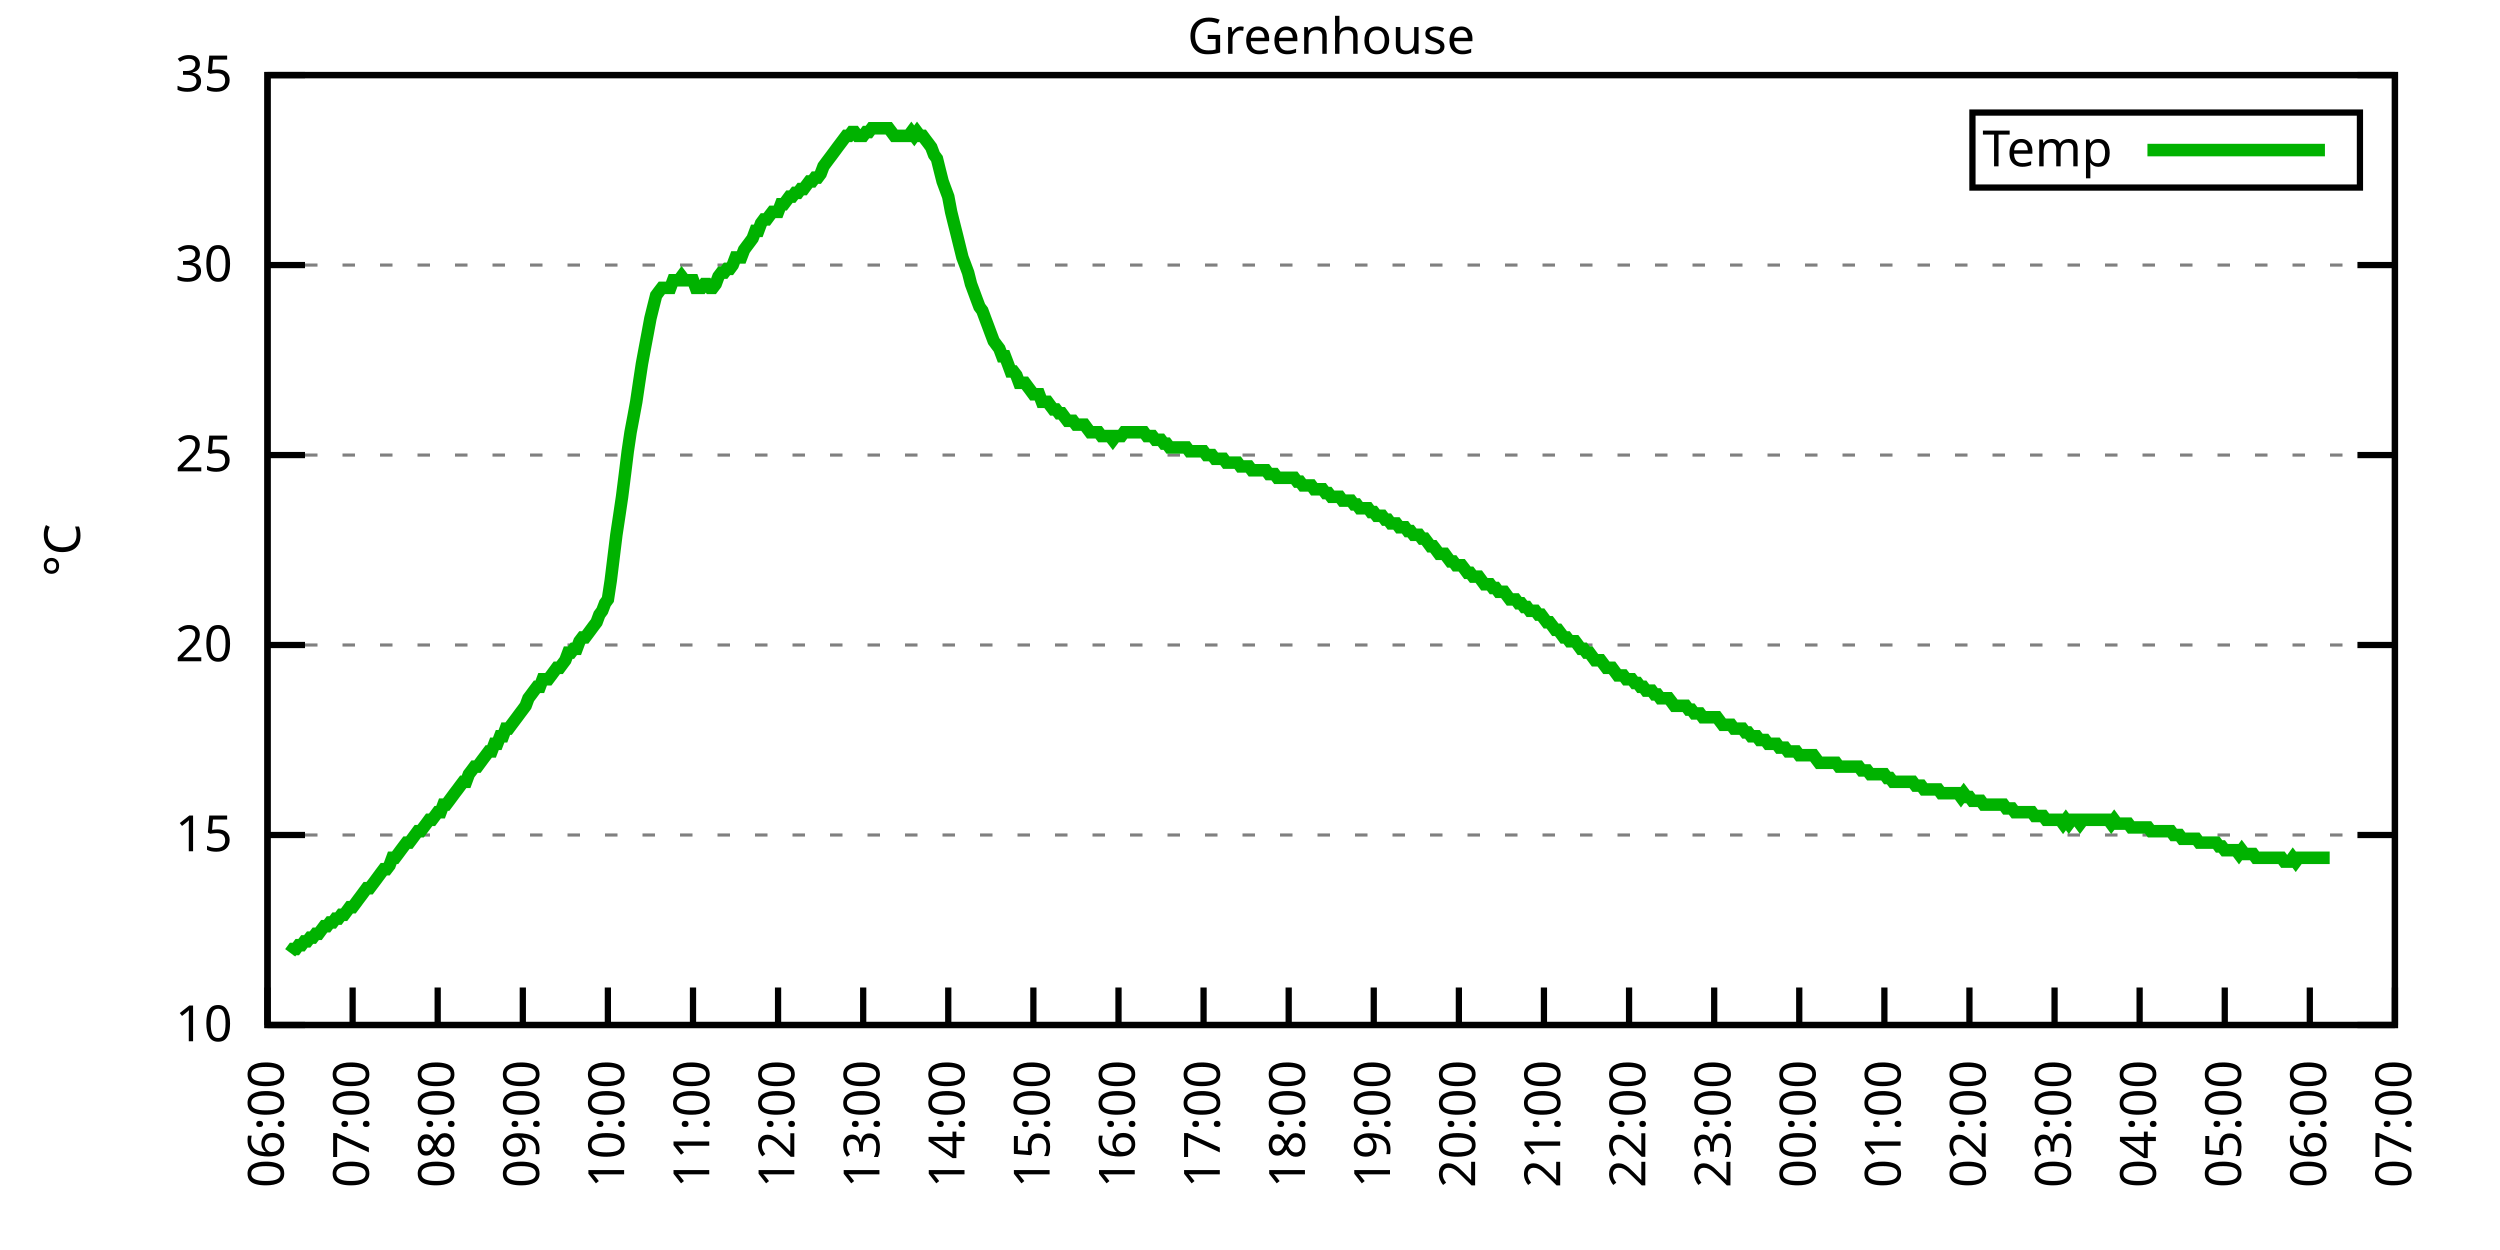
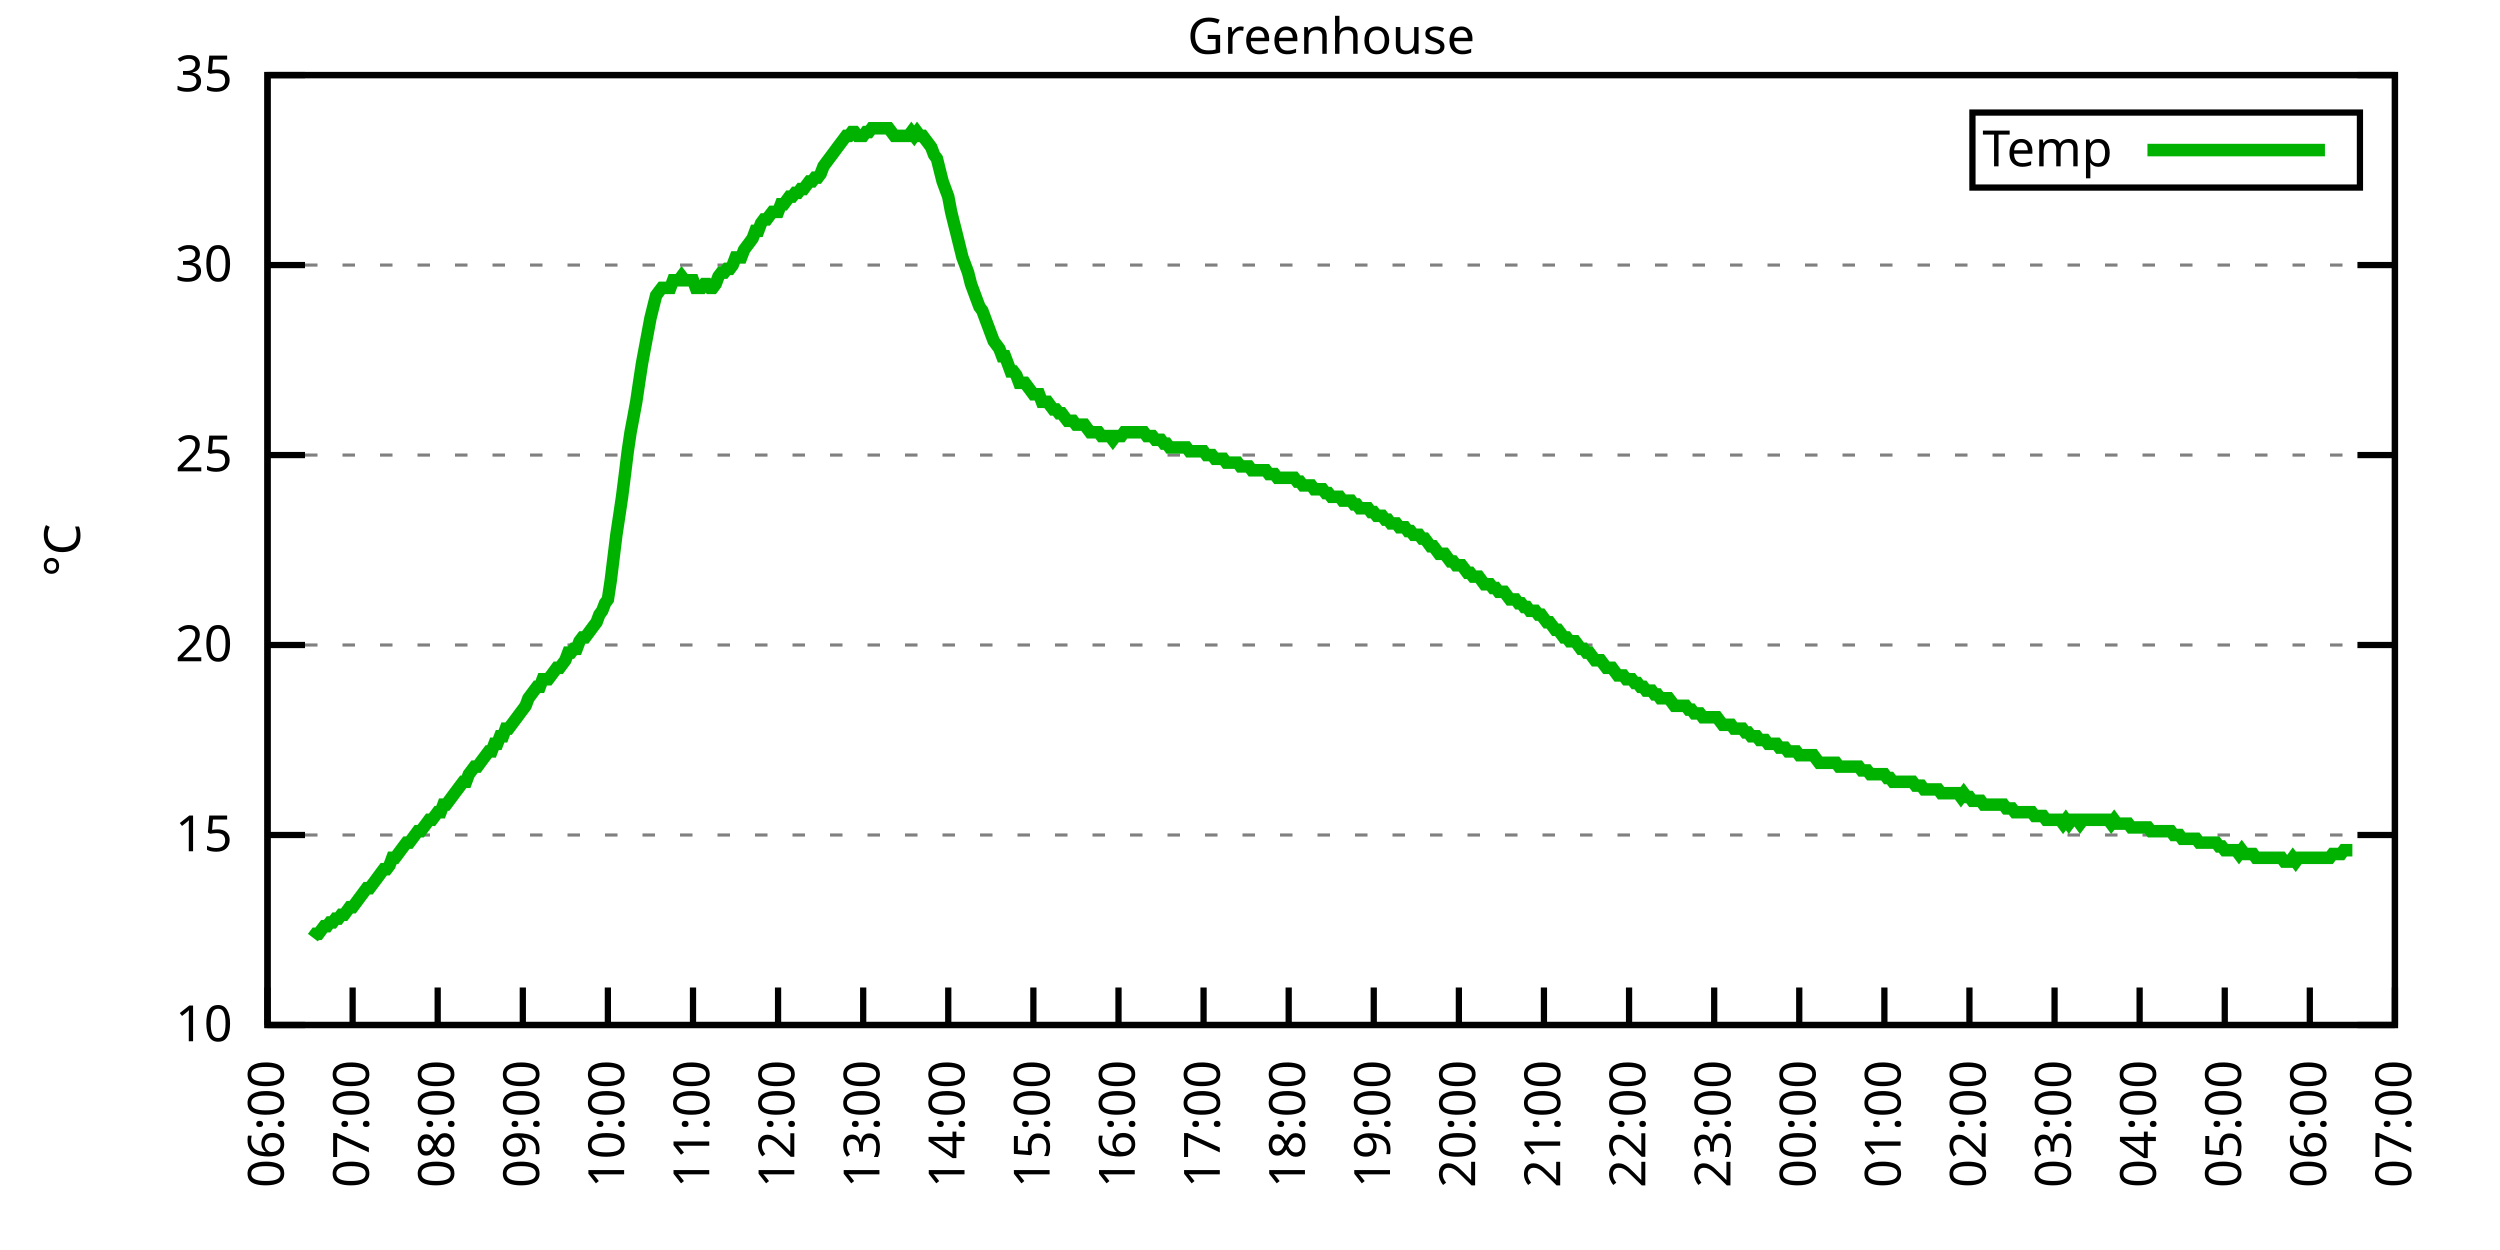
<svg xmlns="http://www.w3.org/2000/svg" xmlns:xlink="http://www.w3.org/1999/xlink" width="400" height="200" viewBox="0 0 400 200">
  <g id="gnuplot_canvas">
    <rect x="0" y="0" width="400" height="200" fill="none" />
    <defs>
      <circle id="gpDot" r="0.5" stroke-width="0.5" stroke="currentColor" />
      <path id="gpPt0" stroke-width="0.333" stroke="currentColor" d="M-1,0 h2 M0,-1 v2" />
      <path id="gpPt1" stroke-width="0.333" stroke="currentColor" d="M-1,-1 L1,1 M1,-1 L-1,1" />
      <path id="gpPt2" stroke-width="0.333" stroke="currentColor" d="M-1,0 L1,0 M0,-1 L0,1 M-1,-1 L1,1 M-1,1 L1,-1" />
      <rect id="gpPt3" stroke-width="0.333" stroke="currentColor" x="-1" y="-1" width="2" height="2" />
      <rect id="gpPt4" stroke-width="0.333" stroke="currentColor" fill="currentColor" x="-1" y="-1" width="2" height="2" />
      <circle id="gpPt5" stroke-width="0.333" stroke="currentColor" cx="0" cy="0" r="1" />
      <use xlink:href="#gpPt5" id="gpPt6" fill="currentColor" stroke="none" />
      <path id="gpPt7" stroke-width="0.333" stroke="currentColor" d="M0,-1.33 L-1.33,0.67 L1.33,0.67 z" />
      <use xlink:href="#gpPt7" id="gpPt8" fill="currentColor" stroke="none" />
      <use xlink:href="#gpPt7" id="gpPt9" stroke="currentColor" transform="rotate(180)" />
      <use xlink:href="#gpPt9" id="gpPt10" fill="currentColor" stroke="none" />
      <use xlink:href="#gpPt3" id="gpPt11" stroke="currentColor" transform="rotate(45)" />
      <use xlink:href="#gpPt11" id="gpPt12" fill="currentColor" stroke="none" />
      <path id="gpPt13" stroke-width="0.333" stroke="currentColor" d="M0,1.330 L1.265,0.411 L0.782,-1.067 L-0.782,-1.076 L-1.265,0.411 z" />
      <use xlink:href="#gpPt13" id="gpPt14" fill="currentColor" stroke="none" />
      <filter id="textbox" filterUnits="objectBoundingBox" x="0" y="0" height="1" width="1">
        <feFlood flood-color="white" flood-opacity="1" result="bgnd" />
        <feComposite in="SourceGraphic" in2="bgnd" operator="atop" />
      </filter>
      <filter id="greybox" filterUnits="objectBoundingBox" x="0" y="0" height="1" width="1">
        <feFlood flood-color="lightgrey" flood-opacity="1" result="grey" />
        <feComposite in="SourceGraphic" in2="grey" operator="atop" />
      </filter>
    </defs>
    <g fill="none" color="white" stroke="currentColor" stroke-width="1.00" stroke-linecap="butt" stroke-linejoin="miter">
</g>
    <g fill="none" color="black" stroke="currentColor" stroke-width="1.00" stroke-linecap="butt" stroke-linejoin="miter">
      <g stroke="none" shape-rendering="crispEdges">
        <polygon fill="rgb(255, 255, 255)" points="42.80,164.00 383.18,164.00 383.18,12.02 42.80,12.02 " />
      </g>
    </g>
    <g fill="none" color="black" stroke="currentColor" stroke-width="1.00" stroke-linecap="butt" stroke-linejoin="miter">
</g>
    <g fill="none" color="black" stroke="black" stroke-width="0.50" stroke-linecap="butt" stroke-linejoin="miter">
</g>
    <g fill="none" color="gray" stroke="currentColor" stroke-width="0.50" stroke-linecap="butt" stroke-linejoin="miter">
      <path stroke="gray" stroke-dasharray="2,4" class="gridline" d="M42.80,164.00 L383.19,164.00  " />
    </g>
    <g fill="none" color="gray" stroke="gray" stroke-width="1.00" stroke-linecap="butt" stroke-linejoin="miter">
</g>
    <g fill="none" color="black" stroke="currentColor" stroke-width="1.00" stroke-linecap="butt" stroke-linejoin="miter">
      <path stroke="black" d="M42.80,164.00 L48.80,164.00 M383.19,164.00 L377.19,164.00  " />
      <g transform="translate(37.20,166.60)" stroke="none" fill="black" font-family="Sans" font-size="8.00" text-anchor="end">
        <text>
          <tspan font-family="Sans"> 10</tspan>
        </text>
      </g>
    </g>
    <g fill="none" color="black" stroke="currentColor" stroke-width="1.00" stroke-linecap="butt" stroke-linejoin="miter">
</g>
    <g fill="none" color="black" stroke="black" stroke-width="0.50" stroke-linecap="butt" stroke-linejoin="miter">
</g>
    <g fill="none" color="gray" stroke="currentColor" stroke-width="0.50" stroke-linecap="butt" stroke-linejoin="miter">
      <path stroke="gray" stroke-dasharray="2,4" class="gridline" d="M42.80,133.60 L383.19,133.60  " />
    </g>
    <g fill="none" color="gray" stroke="gray" stroke-width="1.00" stroke-linecap="butt" stroke-linejoin="miter">
</g>
    <g fill="none" color="black" stroke="currentColor" stroke-width="1.00" stroke-linecap="butt" stroke-linejoin="miter">
      <path stroke="black" d="M42.80,133.60 L48.80,133.60 M383.19,133.60 L377.19,133.60  " />
      <g transform="translate(37.20,136.20)" stroke="none" fill="black" font-family="Sans" font-size="8.00" text-anchor="end">
        <text>
          <tspan font-family="Sans"> 15</tspan>
        </text>
      </g>
    </g>
    <g fill="none" color="black" stroke="currentColor" stroke-width="1.00" stroke-linecap="butt" stroke-linejoin="miter">
</g>
    <g fill="none" color="black" stroke="black" stroke-width="0.50" stroke-linecap="butt" stroke-linejoin="miter">
</g>
    <g fill="none" color="gray" stroke="currentColor" stroke-width="0.50" stroke-linecap="butt" stroke-linejoin="miter">
      <path stroke="gray" stroke-dasharray="2,4" class="gridline" d="M42.80,103.20 L383.19,103.20  " />
    </g>
    <g fill="none" color="gray" stroke="gray" stroke-width="1.00" stroke-linecap="butt" stroke-linejoin="miter">
</g>
    <g fill="none" color="black" stroke="currentColor" stroke-width="1.00" stroke-linecap="butt" stroke-linejoin="miter">
      <path stroke="black" d="M42.80,103.20 L48.80,103.20 M383.19,103.20 L377.19,103.20  " />
      <g transform="translate(37.20,105.80)" stroke="none" fill="black" font-family="Sans" font-size="8.00" text-anchor="end">
        <text>
          <tspan font-family="Sans"> 20</tspan>
        </text>
      </g>
    </g>
    <g fill="none" color="black" stroke="currentColor" stroke-width="1.00" stroke-linecap="butt" stroke-linejoin="miter">
</g>
    <g fill="none" color="black" stroke="black" stroke-width="0.50" stroke-linecap="butt" stroke-linejoin="miter">
</g>
    <g fill="none" color="gray" stroke="currentColor" stroke-width="0.50" stroke-linecap="butt" stroke-linejoin="miter">
      <path stroke="gray" stroke-dasharray="2,4" class="gridline" d="M42.80,72.81 L383.19,72.81  " />
    </g>
    <g fill="none" color="gray" stroke="gray" stroke-width="1.00" stroke-linecap="butt" stroke-linejoin="miter">
</g>
    <g fill="none" color="black" stroke="currentColor" stroke-width="1.00" stroke-linecap="butt" stroke-linejoin="miter">
      <path stroke="black" d="M42.80,72.81 L48.80,72.81 M383.19,72.81 L377.19,72.81  " />
      <g transform="translate(37.20,75.41)" stroke="none" fill="black" font-family="Sans" font-size="8.00" text-anchor="end">
        <text>
          <tspan font-family="Sans"> 25</tspan>
        </text>
      </g>
    </g>
    <g fill="none" color="black" stroke="currentColor" stroke-width="1.00" stroke-linecap="butt" stroke-linejoin="miter">
</g>
    <g fill="none" color="black" stroke="black" stroke-width="0.50" stroke-linecap="butt" stroke-linejoin="miter">
</g>
    <g fill="none" color="gray" stroke="currentColor" stroke-width="0.50" stroke-linecap="butt" stroke-linejoin="miter">
      <path stroke="gray" stroke-dasharray="2,4" class="gridline" d="M42.80,42.41 L383.19,42.41  " />
    </g>
    <g fill="none" color="gray" stroke="gray" stroke-width="1.00" stroke-linecap="butt" stroke-linejoin="miter">
</g>
    <g fill="none" color="black" stroke="currentColor" stroke-width="1.00" stroke-linecap="butt" stroke-linejoin="miter">
      <path stroke="black" d="M42.80,42.41 L48.80,42.41 M383.19,42.41 L377.19,42.41  " />
      <g transform="translate(37.20,45.01)" stroke="none" fill="black" font-family="Sans" font-size="8.00" text-anchor="end">
        <text>
          <tspan font-family="Sans"> 30</tspan>
        </text>
      </g>
    </g>
    <g fill="none" color="black" stroke="currentColor" stroke-width="1.00" stroke-linecap="butt" stroke-linejoin="miter">
</g>
    <g fill="none" color="black" stroke="black" stroke-width="0.50" stroke-linecap="butt" stroke-linejoin="miter">
</g>
    <g fill="none" color="gray" stroke="currentColor" stroke-width="0.50" stroke-linecap="butt" stroke-linejoin="miter">
      <path stroke="gray" stroke-dasharray="2,4" class="gridline" d="M42.80,12.01 L383.19,12.01  " />
    </g>
    <g fill="none" color="gray" stroke="gray" stroke-width="1.00" stroke-linecap="butt" stroke-linejoin="miter">
</g>
    <g fill="none" color="black" stroke="currentColor" stroke-width="1.00" stroke-linecap="butt" stroke-linejoin="miter">
      <path stroke="black" d="M42.80,12.01 L48.80,12.01 M383.19,12.01 L377.19,12.01  " />
      <g transform="translate(37.20,14.61)" stroke="none" fill="black" font-family="Sans" font-size="8.00" text-anchor="end">
        <text>
          <tspan font-family="Sans"> 35</tspan>
        </text>
      </g>
    </g>
    <g fill="none" color="black" stroke="currentColor" stroke-width="1.00" stroke-linecap="butt" stroke-linejoin="miter">
      <path stroke="black" d="M42.80,164.00 L42.80,158.00  " />
      <g transform="translate(45.40,169.60) rotate(270.00)" stroke="none" fill="black" font-family="Sans" font-size="8.00" text-anchor="end">
        <text>
          <tspan font-family="Sans">06:00</tspan>
        </text>
      </g>
    </g>
    <g fill="none" color="black" stroke="currentColor" stroke-width="1.00" stroke-linecap="butt" stroke-linejoin="miter">
      <path stroke="black" d="M56.42,164.00 L56.42,158.00  " />
      <g transform="translate(59.02,169.60) rotate(270.00)" stroke="none" fill="black" font-family="Sans" font-size="8.00" text-anchor="end">
        <text>
          <tspan font-family="Sans">07:00</tspan>
        </text>
      </g>
    </g>
    <g fill="none" color="black" stroke="currentColor" stroke-width="1.00" stroke-linecap="butt" stroke-linejoin="miter">
      <path stroke="black" d="M70.03,164.00 L70.03,158.00  " />
      <g transform="translate(72.63,169.60) rotate(270.00)" stroke="none" fill="black" font-family="Sans" font-size="8.00" text-anchor="end">
        <text>
          <tspan font-family="Sans">08:00</tspan>
        </text>
      </g>
    </g>
    <g fill="none" color="black" stroke="currentColor" stroke-width="1.00" stroke-linecap="butt" stroke-linejoin="miter">
      <path stroke="black" d="M83.65,164.00 L83.65,158.00  " />
      <g transform="translate(86.25,169.60) rotate(270.00)" stroke="none" fill="black" font-family="Sans" font-size="8.00" text-anchor="end">
        <text>
          <tspan font-family="Sans">09:00</tspan>
        </text>
      </g>
    </g>
    <g fill="none" color="black" stroke="currentColor" stroke-width="1.00" stroke-linecap="butt" stroke-linejoin="miter">
      <path stroke="black" d="M97.26,164.00 L97.26,158.00  " />
      <g transform="translate(99.86,169.60) rotate(270.00)" stroke="none" fill="black" font-family="Sans" font-size="8.00" text-anchor="end">
        <text>
          <tspan font-family="Sans">10:00</tspan>
        </text>
      </g>
    </g>
    <g fill="none" color="black" stroke="currentColor" stroke-width="1.00" stroke-linecap="butt" stroke-linejoin="miter">
      <path stroke="black" d="M110.88,164.00 L110.88,158.00  " />
      <g transform="translate(113.48,169.60) rotate(270.00)" stroke="none" fill="black" font-family="Sans" font-size="8.00" text-anchor="end">
        <text>
          <tspan font-family="Sans">11:00</tspan>
        </text>
      </g>
    </g>
    <g fill="none" color="black" stroke="currentColor" stroke-width="1.00" stroke-linecap="butt" stroke-linejoin="miter">
      <path stroke="black" d="M124.49,164.00 L124.49,158.00  " />
      <g transform="translate(127.09,169.60) rotate(270.00)" stroke="none" fill="black" font-family="Sans" font-size="8.00" text-anchor="end">
        <text>
          <tspan font-family="Sans">12:00</tspan>
        </text>
      </g>
    </g>
    <g fill="none" color="black" stroke="currentColor" stroke-width="1.00" stroke-linecap="butt" stroke-linejoin="miter">
      <path stroke="black" d="M138.11,164.00 L138.11,158.00  " />
      <g transform="translate(140.71,169.60) rotate(270.00)" stroke="none" fill="black" font-family="Sans" font-size="8.00" text-anchor="end">
        <text>
          <tspan font-family="Sans">13:00</tspan>
        </text>
      </g>
    </g>
    <g fill="none" color="black" stroke="currentColor" stroke-width="1.00" stroke-linecap="butt" stroke-linejoin="miter">
      <path stroke="black" d="M151.72,164.00 L151.72,158.00  " />
      <g transform="translate(154.32,169.60) rotate(270.00)" stroke="none" fill="black" font-family="Sans" font-size="8.00" text-anchor="end">
        <text>
          <tspan font-family="Sans">14:00</tspan>
        </text>
      </g>
    </g>
    <g fill="none" color="black" stroke="currentColor" stroke-width="1.00" stroke-linecap="butt" stroke-linejoin="miter">
      <path stroke="black" d="M165.34,164.00 L165.34,158.00  " />
      <g transform="translate(167.94,169.60) rotate(270.00)" stroke="none" fill="black" font-family="Sans" font-size="8.00" text-anchor="end">
        <text>
          <tspan font-family="Sans">15:00</tspan>
        </text>
      </g>
    </g>
    <g fill="none" color="black" stroke="currentColor" stroke-width="1.00" stroke-linecap="butt" stroke-linejoin="miter">
      <path stroke="black" d="M178.96,164.00 L178.96,158.00  " />
      <g transform="translate(181.56,169.60) rotate(270.00)" stroke="none" fill="black" font-family="Sans" font-size="8.00" text-anchor="end">
        <text>
          <tspan font-family="Sans">16:00</tspan>
        </text>
      </g>
    </g>
    <g fill="none" color="black" stroke="currentColor" stroke-width="1.00" stroke-linecap="butt" stroke-linejoin="miter">
      <path stroke="black" d="M192.57,164.00 L192.57,158.00  " />
      <g transform="translate(195.17,169.60) rotate(270.00)" stroke="none" fill="black" font-family="Sans" font-size="8.00" text-anchor="end">
        <text>
          <tspan font-family="Sans">17:00</tspan>
        </text>
      </g>
    </g>
    <g fill="none" color="black" stroke="currentColor" stroke-width="1.00" stroke-linecap="butt" stroke-linejoin="miter">
      <path stroke="black" d="M206.19,164.00 L206.19,158.00  " />
      <g transform="translate(208.79,169.60) rotate(270.00)" stroke="none" fill="black" font-family="Sans" font-size="8.00" text-anchor="end">
        <text>
          <tspan font-family="Sans">18:00</tspan>
        </text>
      </g>
    </g>
    <g fill="none" color="black" stroke="currentColor" stroke-width="1.00" stroke-linecap="butt" stroke-linejoin="miter">
      <path stroke="black" d="M219.80,164.00 L219.80,158.00  " />
      <g transform="translate(222.40,169.60) rotate(270.00)" stroke="none" fill="black" font-family="Sans" font-size="8.00" text-anchor="end">
        <text>
          <tspan font-family="Sans">19:00</tspan>
        </text>
      </g>
    </g>
    <g fill="none" color="black" stroke="currentColor" stroke-width="1.00" stroke-linecap="butt" stroke-linejoin="miter">
      <path stroke="black" d="M233.42,164.00 L233.42,158.00  " />
      <g transform="translate(236.02,169.60) rotate(270.00)" stroke="none" fill="black" font-family="Sans" font-size="8.00" text-anchor="end">
        <text>
          <tspan font-family="Sans">20:00</tspan>
        </text>
      </g>
    </g>
    <g fill="none" color="black" stroke="currentColor" stroke-width="1.00" stroke-linecap="butt" stroke-linejoin="miter">
      <path stroke="black" d="M247.03,164.00 L247.03,158.00  " />
      <g transform="translate(249.63,169.60) rotate(270.00)" stroke="none" fill="black" font-family="Sans" font-size="8.00" text-anchor="end">
        <text>
          <tspan font-family="Sans">21:00</tspan>
        </text>
      </g>
    </g>
    <g fill="none" color="black" stroke="currentColor" stroke-width="1.00" stroke-linecap="butt" stroke-linejoin="miter">
      <path stroke="black" d="M260.65,164.00 L260.65,158.00  " />
      <g transform="translate(263.25,169.60) rotate(270.00)" stroke="none" fill="black" font-family="Sans" font-size="8.00" text-anchor="end">
        <text>
          <tspan font-family="Sans">22:00</tspan>
        </text>
      </g>
    </g>
    <g fill="none" color="black" stroke="currentColor" stroke-width="1.00" stroke-linecap="butt" stroke-linejoin="miter">
      <path stroke="black" d="M274.27,164.00 L274.27,158.00  " />
      <g transform="translate(276.87,169.60) rotate(270.00)" stroke="none" fill="black" font-family="Sans" font-size="8.00" text-anchor="end">
        <text>
          <tspan font-family="Sans">23:00</tspan>
        </text>
      </g>
    </g>
    <g fill="none" color="black" stroke="currentColor" stroke-width="1.00" stroke-linecap="butt" stroke-linejoin="miter">
      <path stroke="black" d="M287.88,164.00 L287.88,158.00  " />
      <g transform="translate(290.48,169.60) rotate(270.00)" stroke="none" fill="black" font-family="Sans" font-size="8.00" text-anchor="end">
        <text>
          <tspan font-family="Sans">00:00</tspan>
        </text>
      </g>
    </g>
    <g fill="none" color="black" stroke="currentColor" stroke-width="1.00" stroke-linecap="butt" stroke-linejoin="miter">
      <path stroke="black" d="M301.50,164.00 L301.50,158.00  " />
      <g transform="translate(304.10,169.60) rotate(270.00)" stroke="none" fill="black" font-family="Sans" font-size="8.00" text-anchor="end">
        <text>
          <tspan font-family="Sans">01:00</tspan>
        </text>
      </g>
    </g>
    <g fill="none" color="black" stroke="currentColor" stroke-width="1.00" stroke-linecap="butt" stroke-linejoin="miter">
      <path stroke="black" d="M315.11,164.00 L315.11,158.00  " />
      <g transform="translate(317.71,169.60) rotate(270.00)" stroke="none" fill="black" font-family="Sans" font-size="8.00" text-anchor="end">
        <text>
          <tspan font-family="Sans">02:00</tspan>
        </text>
      </g>
    </g>
    <g fill="none" color="black" stroke="currentColor" stroke-width="1.00" stroke-linecap="butt" stroke-linejoin="miter">
      <path stroke="black" d="M328.73,164.00 L328.73,158.00  " />
      <g transform="translate(331.33,169.60) rotate(270.00)" stroke="none" fill="black" font-family="Sans" font-size="8.00" text-anchor="end">
        <text>
          <tspan font-family="Sans">03:00</tspan>
        </text>
      </g>
    </g>
    <g fill="none" color="black" stroke="currentColor" stroke-width="1.00" stroke-linecap="butt" stroke-linejoin="miter">
      <path stroke="black" d="M342.34,164.00 L342.34,158.00  " />
      <g transform="translate(344.94,169.60) rotate(270.00)" stroke="none" fill="black" font-family="Sans" font-size="8.00" text-anchor="end">
        <text>
          <tspan font-family="Sans">04:00</tspan>
        </text>
      </g>
    </g>
    <g fill="none" color="black" stroke="currentColor" stroke-width="1.00" stroke-linecap="butt" stroke-linejoin="miter">
      <path stroke="black" d="M355.96,164.00 L355.96,158.00  " />
      <g transform="translate(358.56,169.60) rotate(270.00)" stroke="none" fill="black" font-family="Sans" font-size="8.00" text-anchor="end">
        <text>
          <tspan font-family="Sans">05:00</tspan>
        </text>
      </g>
    </g>
    <g fill="none" color="black" stroke="currentColor" stroke-width="1.00" stroke-linecap="butt" stroke-linejoin="miter">
      <path stroke="black" d="M369.57,164.00 L369.57,158.00  " />
      <g transform="translate(372.17,169.60) rotate(270.00)" stroke="none" fill="black" font-family="Sans" font-size="8.00" text-anchor="end">
        <text>
          <tspan font-family="Sans">06:00</tspan>
        </text>
      </g>
    </g>
    <g fill="none" color="black" stroke="currentColor" stroke-width="1.00" stroke-linecap="butt" stroke-linejoin="miter">
      <path stroke="black" d="M383.19,164.00 L383.19,158.00  " />
      <g transform="translate(385.79,169.60) rotate(270.00)" stroke="none" fill="black" font-family="Sans" font-size="8.00" text-anchor="end">
        <text>
          <tspan font-family="Sans">07:00</tspan>
        </text>
      </g>
    </g>
    <g fill="none" color="black" stroke="currentColor" stroke-width="1.00" stroke-linecap="butt" stroke-linejoin="miter">
</g>
    <g fill="none" color="black" stroke="currentColor" stroke-width="1.00" stroke-linecap="butt" stroke-linejoin="miter">
      <path stroke="black" d="M42.80,12.01 L42.80,164.00 L383.19,164.00 L383.19,12.01 L42.80,12.01 Z  " />
    </g>
    <g fill="none" color="black" stroke="currentColor" stroke-width="1.00" stroke-linecap="butt" stroke-linejoin="miter">
</g>
    <g fill="none" color="black" stroke="currentColor" stroke-width="1.00" stroke-linecap="butt" stroke-linejoin="miter">
      <path stroke="black" d="M315.59,30.01 L315.59,18.01 L377.59,18.01 L377.59,30.01 L315.59,30.01 Z  " />
    </g>
    <g id="Greenhouse_plot_1">
      <g fill="none" color="white" stroke="black" stroke-width="2.00" stroke-linecap="butt" stroke-linejoin="miter">
</g>
      <g fill="none" color="black" stroke="currentColor" stroke-width="2.00" stroke-linecap="butt" stroke-linejoin="miter">
        <g transform="translate(337.99,26.61)" stroke="none" fill="black" font-family="Sans" font-size="8.00" text-anchor="end">
          <text>
            <tspan font-family="Sans">Temp</tspan>
          </text>
        </g>
      </g>
      <g fill="none" color="black" stroke="currentColor" stroke-width="2.00" stroke-linecap="butt" stroke-linejoin="miter">
-         <path stroke="rgb(  0, 178,   0)" d="M343.59,24.01 L371.99,24.01 M46.43,152.45 L46.88,151.84 L47.34,151.84 L47.79,151.23 L48.25,151.23 L48.70,150.62   L49.15,150.62 L49.61,150.02 L50.06,150.02 L50.52,149.41 L50.97,149.41 L51.42,148.80 L51.88,148.19 L52.33,148.19   L52.78,147.59 L53.24,147.59 L53.69,146.98 L54.15,146.98 L54.60,146.37 L55.05,146.37 L55.51,145.76 L55.96,145.15   L56.42,145.15 L56.87,144.55 L57.32,143.94 L57.78,143.33 L58.23,142.72 L58.68,142.11 L59.14,142.11 L59.59,141.51   L60.05,140.90 L60.50,140.29 L60.95,139.68 L61.41,139.07 L61.86,139.07 L62.32,138.47 L62.77,137.25 L63.22,137.25   L63.68,136.64 L64.13,136.03 L64.58,135.43 L65.04,134.82 L65.49,134.82 L65.95,134.21 L66.40,133.60 L66.85,132.99   L67.31,132.99 L67.76,132.39 L68.22,131.78 L68.67,131.17 L69.12,131.17 L69.58,130.56 L70.03,129.95 L70.49,129.95   L70.94,128.74 L71.39,128.74 L71.85,128.13 L72.30,127.52 L72.75,126.91 L73.21,126.31 L73.66,125.70 L74.12,125.09   L74.57,125.09 L75.02,123.87 L75.48,123.27 L75.93,122.66 L76.39,122.66 L76.84,122.05 L77.29,121.44 L77.75,120.83   L78.20,120.23 L78.65,120.23 L79.11,119.01 L79.56,119.01 L80.02,117.80 L80.47,117.80 L80.92,116.58 L81.38,116.58   L81.83,115.97 L82.29,115.36 L82.74,114.76 L83.19,114.15 L83.65,113.54 L84.10,112.93 L84.55,111.72 L85.01,111.11   L85.46,110.50 L85.92,109.89 L86.37,109.89 L86.82,108.68 L87.28,108.68 L87.73,108.68 L88.19,108.07 L88.64,107.46   L89.09,106.85 L89.55,106.85 L90.00,106.24 L90.45,105.64 L90.91,104.42 L91.36,104.42 L91.82,103.81 L92.27,103.81   L92.72,102.60 L93.18,101.99 L93.63,101.99 L94.09,101.38 L94.54,100.77 L94.99,100.16 L95.45,99.56 L95.90,98.34   L96.35,97.73 L96.81,96.52 L97.26,95.91 L97.72,92.87 L98.17,89.22 L98.62,85.57 L99.08,82.53 L99.53,79.49   L99.99,75.85 L100.44,72.20 L100.89,69.16 L101.35,66.73 L101.80,64.29 L102.25,61.25 L102.71,58.21 L103.16,55.78   L103.62,53.35 L104.07,50.92 L104.52,49.10 L104.98,47.27 L105.43,46.66 L105.89,46.06 L106.34,46.06 L106.79,46.06   L107.25,46.06 L107.70,44.84 L108.15,44.84 L108.61,44.84 L109.06,44.23 L109.52,44.84 L109.97,44.84 L110.42,44.84   L110.88,44.84 L111.33,46.06 L111.79,46.06 L112.24,46.06 L112.69,45.45 L113.15,45.45 L113.60,46.06 L114.05,46.06   L114.51,45.45 L114.96,44.23 L115.42,43.62 L115.87,43.62 L116.32,43.02 L116.78,43.02 L117.23,42.41 L117.69,41.19   L118.14,41.19 L118.59,41.19 L119.05,39.98 L119.50,39.37 L119.96,38.76 L120.41,38.15 L120.86,36.94 L121.32,36.94   L121.77,35.72 L122.22,35.11 L122.68,35.11 L123.13,34.50 L123.59,33.90 L124.04,33.90 L124.49,33.90 L124.95,32.68   L125.40,32.68 L125.86,32.07 L126.31,31.46 L126.76,31.46 L127.22,30.86 L127.67,30.86 L128.12,30.25 L128.58,30.25   L129.03,29.64 L129.49,29.03 L129.94,29.03 L130.39,28.42 L130.85,28.42 L131.30,27.82 L131.76,26.60 L132.21,25.99   L132.66,25.39 L133.12,24.78 L133.57,24.17 L134.02,23.56 L134.48,22.95 L134.93,22.35 L135.39,21.74 L135.84,21.74   L136.29,21.13 L136.75,21.13 L137.20,21.74 L137.66,21.74 L138.11,21.74 L138.56,21.13 L139.02,21.13 L139.47,20.52   L139.92,20.52 L140.38,20.52 L140.83,20.52 L141.29,20.52 L141.74,20.52 L142.19,20.52 L142.65,21.13 L143.10,21.74   L143.56,21.74 L144.01,21.74 L144.46,21.74 L144.92,21.74 L145.37,21.74 L145.82,21.13 L146.28,21.74 L146.73,21.13   L147.19,21.74 L147.64,21.74 L148.09,22.35 L148.55,22.95 L149.00,23.56 L149.46,24.78 L149.91,25.39 L150.36,27.21   L150.82,29.03 L151.27,30.25 L151.72,31.46 L152.18,33.90 L152.63,35.72 L153.09,37.54 L153.54,39.37 L153.99,41.19   L154.45,42.41 L154.90,43.62 L155.36,45.45 L155.81,46.66 L156.26,47.88 L156.72,49.10 L157.17,49.70 L157.62,50.92   L158.08,52.14 L158.53,53.35 L158.99,54.57 L159.44,55.18 L159.89,55.78 L160.35,57.00 L160.80,57.00 L161.26,58.21   L161.71,59.43 L162.16,59.43 L162.62,60.04 L163.07,61.25 L163.52,61.25 L163.98,61.25 L164.43,61.86 L164.89,62.47   L165.34,63.08 L165.79,63.08 L166.25,63.08 L166.70,64.29 L167.16,64.29 L167.61,64.29 L168.06,64.90 L168.52,65.51   L168.97,65.51 L169.43,66.12 L169.88,66.12 L170.33,66.73 L170.79,67.33 L171.24,67.33 L171.69,67.33 L172.15,67.94   L172.60,67.94 L173.06,67.94 L173.51,67.94 L173.96,68.55 L174.42,69.16 L174.87,69.16 L175.33,69.16 L175.78,69.16   L176.23,69.77 L176.69,69.77 L177.14,69.77 L177.59,69.77 L178.05,70.37 L178.50,69.77 L178.96,69.77 L179.41,69.77   L179.86,69.16 L180.32,69.16 L180.77,69.16 L181.23,69.16 L181.68,69.16 L182.13,69.16 L182.59,69.16 L183.04,69.16   L183.49,69.77 L183.95,69.77 L184.40,69.77 L184.86,70.37 L185.31,70.37 L185.76,70.37 L186.22,70.98 L186.67,70.98   L187.13,71.59 L187.58,71.59 L188.03,71.59 L188.49,71.59 L188.94,71.59 L189.39,71.59 L189.85,71.59 L190.30,72.20   L190.76,72.20 L191.21,72.20 L191.66,72.20 L192.12,72.20 L192.57,72.20 L193.03,72.81 L193.48,72.81 L193.93,72.81   L194.39,73.41 L194.84,73.41 L195.29,73.41 L195.75,73.41 L196.20,74.02 L196.66,74.02 L197.11,74.02 L197.56,74.02   L198.02,74.02 L198.47,74.63 L198.93,74.63 L199.38,74.63 L199.83,74.63 L200.29,75.24 L200.74,75.24 L201.19,75.24   L201.65,75.24 L202.10,75.24 L202.56,75.24 L203.01,75.85 L203.46,75.85 L203.92,75.85 L204.37,76.45 L204.83,76.45   L205.28,76.45 L205.73,76.45 L206.19,76.45 L206.64,76.45 L207.09,76.45 L207.55,77.06 L208.00,77.06 L208.46,77.67   L208.91,77.67 L209.36,77.67 L209.82,77.67 L210.27,78.28 L210.73,78.28 L211.18,78.28 L211.63,78.28 L212.09,78.89   L212.54,78.89 L213.00,79.49 L213.45,79.49 L213.90,79.49 L214.36,79.49 L214.81,80.10 L215.26,80.10 L215.72,80.10   L216.17,80.10 L216.63,80.71 L217.08,80.71 L217.53,81.32 L217.99,81.32 L218.44,81.32 L218.90,81.32 L219.35,81.93   L219.80,81.93 L220.26,82.53 L220.71,82.53 L221.16,82.53 L221.62,83.14 L222.07,83.14 L222.53,83.75 L222.98,83.75   L223.43,83.75 L223.89,84.36 L224.34,84.36 L224.80,84.36 L225.25,84.97 L225.70,84.97 L226.16,85.57 L226.61,85.57   L227.06,85.57 L227.52,86.18 L227.97,86.18 L228.43,86.79 L228.88,87.40 L229.33,87.40 L229.79,88.00 L230.24,88.61   L230.70,88.61 L231.15,88.61 L231.60,89.22 L232.06,89.83 L232.51,89.83 L232.96,90.44 L233.42,90.44 L233.87,90.44   L234.33,91.04 L234.78,91.65 L235.23,91.65 L235.69,92.26 L236.14,92.26 L236.60,92.26 L237.05,92.87 L237.50,93.48   L237.96,93.48 L238.41,93.48 L238.86,94.08 L239.32,94.08 L239.77,94.69 L240.23,94.69 L240.68,94.69 L241.13,95.30   L241.59,95.91 L242.04,95.91 L242.50,95.91 L242.95,96.52 L243.40,96.52 L243.86,97.12 L244.31,97.12 L244.76,97.73   L245.22,97.73 L245.67,97.73 L246.13,98.34 L246.58,98.34 L247.03,98.95 L247.49,99.56 L247.94,99.56 L248.40,100.16   L248.85,100.77 L249.30,100.77 L249.76,101.38 L250.21,101.99 L250.66,101.99 L251.12,102.60 L251.57,102.60 L252.03,102.60   L252.48,103.20 L252.93,103.81 L253.39,103.81 L253.84,104.42 L254.30,104.42 L254.75,105.03 L255.20,105.64 L255.66,105.64   L256.11,105.64 L256.56,106.24 L257.02,106.85 L257.47,106.85 L257.93,106.85 L258.38,107.46 L258.83,108.07 L259.29,108.07   L259.74,108.07 L260.20,108.68 L260.65,108.68 L261.10,108.68 L261.56,109.28 L262.01,109.28 L262.47,109.89 L262.92,109.89   L263.37,110.50 L263.83,110.50 L264.28,110.50 L264.73,111.11 L265.19,111.11 L265.64,111.72 L266.10,111.72 L266.55,111.72   L267.00,111.72 L267.46,112.32 L267.91,112.93 L268.37,112.93 L268.82,112.93 L269.27,112.93 L269.73,112.93 L270.18,113.54   L270.63,113.54 L271.09,114.15 L271.54,114.15 L272.00,114.15 L272.45,114.76 L272.90,114.76 L273.36,114.76 L273.81,114.76   L274.27,114.76 L274.72,114.76 L275.17,115.36 L275.63,115.97 L276.08,115.97 L276.53,115.97 L276.99,115.97 L277.44,116.58   L277.90,116.58 L278.35,116.58 L278.80,116.58 L279.26,117.19 L279.71,117.19 L280.17,117.80 L280.62,117.80 L281.07,117.80   L281.53,118.40 L281.98,118.40 L282.43,118.40 L282.89,119.01 L283.34,119.01 L283.80,119.01 L284.25,119.01 L284.70,119.62   L285.16,119.62 L285.61,119.62 L286.07,120.23 L286.52,120.23 L286.97,120.23 L287.43,120.23 L287.88,120.83 L288.33,120.83   L288.79,120.83 L289.24,120.83 L289.70,120.83 L290.15,120.83 L290.60,121.44 L291.06,122.05 L291.51,122.05 L291.97,122.05   L292.42,122.05 L292.87,122.05 L293.33,122.05 L293.78,122.05 L294.23,122.66 L294.69,122.66 L295.14,122.66 L295.60,122.66   L296.05,122.66 L296.50,122.66 L296.96,122.66 L297.41,122.66 L297.87,123.27 L298.32,123.27 L298.77,123.27 L299.23,123.87   L299.68,123.87 L300.13,123.87 L300.59,123.87 L301.04,123.87 L301.50,123.87 L301.95,124.48 L302.40,124.48 L302.86,125.09   L303.31,125.09 L303.77,125.09 L304.22,125.09 L304.67,125.09 L305.13,125.09 L305.58,125.09 L306.03,125.09 L306.49,125.70   L306.94,125.70 L307.40,125.70 L307.85,126.31 L308.30,126.31 L308.76,126.31 L309.21,126.31 L309.67,126.31 L310.12,126.31   L310.57,126.91 L311.03,126.91 L311.48,126.91 L311.94,126.91 L312.39,126.91 L312.84,126.91 L313.30,126.91 L313.75,127.52   L314.20,126.91 L314.66,127.52 L315.11,127.52 L315.57,128.13 L316.02,128.13 L316.47,128.13 L316.93,128.13 L317.38,128.74   L317.84,128.74 L318.29,128.74 L318.74,128.74 L319.20,128.74 L319.65,128.74 L320.10,128.74 L320.56,128.74 L321.01,129.35   L321.47,129.35 L321.92,129.35 L322.37,129.95 L322.83,129.95 L323.28,129.95 L323.74,129.95 L324.19,129.95 L324.64,129.95   L325.10,129.95 L325.55,130.56 L326.00,130.56 L326.46,130.56 L326.91,130.56 L327.37,131.17 L327.82,131.17 L328.27,131.17   L328.73,131.17 L329.18,131.17 L329.64,131.17 L330.09,131.78 L330.54,131.17 L331.00,131.78 L331.45,131.17 L331.90,131.17   L332.36,131.17 L332.81,131.78 L333.27,131.17 L333.72,131.17 L334.17,131.17 L334.63,131.17 L335.08,131.17 L335.54,131.17   L335.99,131.17 L336.44,131.17 L336.90,131.17 L337.35,131.17 L337.80,131.78 L338.26,131.17 L338.71,131.78 L339.17,131.78   L339.62,131.78 L340.07,131.78 L340.53,131.78 L340.98,132.39 L341.44,132.39 L341.89,132.39 L342.34,132.39 L342.80,132.39   L343.25,132.39 L343.70,132.39 L344.16,132.99 L344.61,132.99 L345.07,132.99 L345.52,132.99 L345.97,132.99 L346.43,132.99   L346.88,132.99 L347.34,132.99 L347.79,133.60 L348.24,133.60 L348.70,133.60 L349.15,134.21 L349.60,134.21 L350.06,134.21   L350.51,134.21 L350.97,134.21 L351.42,134.21 L351.87,134.82 L352.33,134.82 L352.78,134.82 L353.24,134.82 L353.69,134.82   L354.14,134.82 L354.60,134.82 L355.05,135.43 L355.50,135.43 L355.96,136.03 L356.41,136.03 L356.87,136.03 L357.32,136.03   L357.77,136.03 L358.23,136.64 L358.68,136.03 L359.14,136.64 L359.59,136.64 L360.04,136.64 L360.50,136.64 L360.95,137.25   L361.41,137.25 L361.86,137.25 L362.31,137.25 L362.77,137.25 L363.22,137.25 L363.67,137.25 L364.13,137.25 L364.58,137.25   L365.04,137.25 L365.49,137.86 L365.94,137.86 L366.40,137.86 L366.85,137.25 L367.31,137.86 L367.76,137.25 L368.21,137.25   L368.67,137.25 L369.12,137.25 L369.57,137.25 L370.03,137.25 L370.48,137.25 L370.94,137.25 L371.39,137.25 L371.84,137.25   L372.30,137.25 L372.75,137.25  " />
+         <path stroke="rgb(  0, 178,   0)" d="M343.59,24.01 L371.99,24.01 M50.06,150.02 L50.52,149.41 L50.97,149.41 L51.42,148.80 L51.88,148.19 L52.33,148.19   L52.78,147.59 L53.24,147.59 L53.69,146.98 L54.15,146.98 L54.60,146.37 L55.05,146.37 L55.51,145.76 L55.96,145.15   L56.42,145.15 L56.87,144.55 L57.32,143.94 L57.78,143.33 L58.23,142.72 L58.68,142.11 L59.14,142.11 L59.59,141.51   L60.05,140.90 L60.50,140.29 L60.95,139.68 L61.41,139.07 L61.86,139.07 L62.32,138.47 L62.77,137.25 L63.22,137.25   L63.68,136.64 L64.13,136.03 L64.58,135.43 L65.04,134.82 L65.49,134.82 L65.95,134.21 L66.40,133.60 L66.85,132.99   L67.31,132.99 L67.76,132.39 L68.22,131.78 L68.67,131.17 L69.12,131.17 L69.58,130.56 L70.03,129.95 L70.49,129.95   L70.94,128.74 L71.39,128.74 L71.85,128.13 L72.30,127.52 L72.75,126.91 L73.21,126.31 L73.66,125.70 L74.12,125.09   L74.57,125.09 L75.02,123.87 L75.48,123.27 L75.93,122.66 L76.39,122.66 L76.84,122.05 L77.29,121.44 L77.75,120.83   L78.20,120.23 L78.65,120.23 L79.11,119.01 L79.56,119.01 L80.02,117.80 L80.47,117.80 L80.92,116.58 L81.38,116.58   L81.83,115.97 L82.29,115.36 L82.74,114.76 L83.19,114.15 L83.65,113.54 L84.10,112.93 L84.55,111.72 L85.01,111.11   L85.46,110.50 L85.92,109.89 L86.37,109.89 L86.82,108.68 L87.28,108.68 L87.73,108.68 L88.19,108.07 L88.64,107.46   L89.09,106.85 L89.55,106.85 L90.00,106.24 L90.45,105.64 L90.91,104.42 L91.36,104.42 L91.82,103.81 L92.27,103.81   L92.72,102.60 L93.18,101.99 L93.63,101.99 L94.09,101.38 L94.54,100.77 L94.99,100.16 L95.45,99.56 L95.90,98.34   L96.35,97.73 L96.81,96.52 L97.26,95.91 L97.72,92.87 L98.17,89.22 L98.62,85.57 L99.08,82.53 L99.53,79.49   L99.99,75.85 L100.44,72.20 L100.89,69.16 L101.35,66.73 L101.80,64.29 L102.25,61.25 L102.71,58.21 L103.16,55.78   L103.62,53.35 L104.07,50.92 L104.52,49.10 L104.98,47.27 L105.43,46.66 L105.89,46.06 L106.34,46.06 L106.79,46.06   L107.25,46.06 L107.70,44.84 L108.15,44.84 L108.61,44.84 L109.06,44.23 L109.52,44.84 L109.97,44.84 L110.42,44.84   L110.88,44.84 L111.33,46.06 L111.79,46.06 L112.24,46.06 L112.69,45.45 L113.15,45.45 L113.60,46.06 L114.05,46.06   L114.51,45.45 L114.96,44.23 L115.42,43.62 L115.87,43.62 L116.32,43.02 L116.78,43.02 L117.23,42.41 L117.69,41.19   L118.14,41.19 L118.59,41.19 L119.05,39.98 L119.50,39.37 L119.96,38.76 L120.41,38.15 L120.86,36.94 L121.32,36.94   L121.77,35.72 L122.22,35.11 L122.68,35.11 L123.13,34.50 L123.59,33.90 L124.04,33.90 L124.49,33.90 L124.95,32.68   L125.40,32.68 L125.86,32.07 L126.31,31.46 L126.76,31.46 L127.22,30.86 L127.67,30.86 L128.12,30.25 L128.58,30.25   L129.03,29.64 L129.49,29.03 L129.94,29.03 L130.39,28.42 L130.85,28.42 L131.30,27.82 L131.76,26.60 L132.21,25.99   L132.66,25.39 L133.12,24.78 L133.57,24.17 L134.02,23.56 L134.48,22.95 L134.93,22.35 L135.39,21.74 L135.84,21.74   L136.29,21.13 L136.75,21.13 L137.20,21.74 L137.66,21.74 L138.11,21.74 L138.56,21.13 L139.02,21.13 L139.47,20.52   L139.92,20.52 L140.38,20.52 L140.83,20.52 L141.29,20.52 L141.74,20.52 L142.19,20.52 L142.65,21.13 L143.10,21.74   L143.56,21.74 L144.01,21.74 L144.46,21.74 L144.92,21.74 L145.37,21.74 L145.82,21.13 L146.28,21.74 L146.73,21.13   L147.19,21.74 L147.64,21.74 L148.09,22.35 L148.55,22.95 L149.00,23.56 L149.46,24.78 L149.91,25.39 L150.36,27.21   L150.82,29.03 L151.27,30.25 L151.72,31.46 L152.18,33.90 L152.63,35.72 L153.09,37.54 L153.54,39.37 L153.99,41.19   L154.45,42.41 L154.90,43.62 L155.36,45.45 L155.81,46.66 L156.26,47.88 L156.72,49.10 L157.17,49.70 L157.62,50.92   L158.08,52.14 L158.53,53.35 L158.99,54.57 L159.44,55.18 L159.89,55.78 L160.35,57.00 L160.80,57.00 L161.26,58.21   L161.71,59.43 L162.16,59.43 L162.62,60.04 L163.07,61.25 L163.52,61.25 L163.98,61.25 L164.43,61.86 L164.89,62.47   L165.34,63.08 L165.79,63.08 L166.25,63.08 L166.70,64.29 L167.16,64.29 L167.61,64.29 L168.06,64.90 L168.52,65.51   L168.97,65.51 L169.43,66.12 L169.88,66.12 L170.33,66.73 L170.79,67.33 L171.24,67.33 L171.69,67.33 L172.15,67.94   L172.60,67.94 L173.06,67.94 L173.51,67.94 L173.96,68.55 L174.42,69.16 L174.87,69.16 L175.33,69.16 L175.78,69.16   L176.23,69.77 L176.69,69.77 L177.14,69.77 L177.59,69.77 L178.05,70.37 L178.50,69.77 L178.96,69.77 L179.41,69.77   L179.86,69.16 L180.32,69.16 L180.77,69.16 L181.23,69.16 L181.68,69.16 L182.13,69.16 L182.59,69.16 L183.04,69.16   L183.49,69.77 L183.95,69.77 L184.40,69.77 L184.86,70.37 L185.31,70.37 L185.76,70.37 L186.22,70.98 L186.67,70.98   L187.13,71.59 L187.58,71.59 L188.03,71.59 L188.49,71.59 L188.94,71.59 L189.39,71.59 L189.85,71.59 L190.30,72.20   L190.76,72.20 L191.21,72.20 L191.66,72.20 L192.12,72.20 L192.57,72.20 L193.03,72.81 L193.48,72.81 L193.93,72.81   L194.39,73.41 L194.84,73.41 L195.29,73.41 L195.75,73.41 L196.20,74.02 L196.66,74.02 L197.11,74.02 L197.56,74.02   L198.02,74.02 L198.47,74.63 L198.93,74.63 L199.38,74.63 L199.83,74.63 L200.29,75.24 L200.74,75.24 L201.19,75.24   L201.65,75.24 L202.10,75.24 L202.56,75.24 L203.01,75.85 L203.46,75.85 L203.92,75.85 L204.37,76.45 L204.83,76.45   L205.28,76.45 L205.73,76.45 L206.19,76.45 L206.64,76.45 L207.09,76.45 L207.55,77.06 L208.00,77.06 L208.46,77.67   L208.91,77.67 L209.36,77.67 L209.82,77.67 L210.27,78.28 L210.73,78.28 L211.18,78.28 L211.63,78.28 L212.09,78.89   L212.54,78.89 L213.00,79.49 L213.45,79.49 L213.90,79.49 L214.36,79.49 L214.81,80.10 L215.26,80.10 L215.72,80.10   L216.17,80.10 L216.63,80.71 L217.08,80.71 L217.53,81.32 L217.99,81.32 L218.44,81.32 L218.90,81.32 L219.35,81.93   L219.80,81.93 L220.26,82.53 L220.71,82.53 L221.16,82.53 L221.62,83.14 L222.07,83.14 L222.53,83.75 L222.98,83.75   L223.43,83.75 L223.89,84.36 L224.34,84.36 L224.80,84.36 L225.25,84.97 L225.70,84.97 L226.16,85.57 L226.61,85.57   L227.06,85.57 L227.52,86.18 L227.97,86.18 L228.43,86.79 L228.88,87.40 L229.33,87.40 L229.79,88.00 L230.24,88.61   L230.70,88.61 L231.15,88.61 L231.60,89.22 L232.06,89.83 L232.51,89.83 L232.96,90.44 L233.42,90.44 L233.87,90.44   L234.33,91.04 L234.78,91.65 L235.23,91.65 L235.69,92.26 L236.14,92.26 L236.60,92.26 L237.05,92.87 L237.50,93.48   L237.96,93.48 L238.41,93.48 L238.86,94.08 L239.32,94.08 L239.77,94.69 L240.23,94.69 L240.68,94.69 L241.13,95.30   L241.59,95.91 L242.04,95.91 L242.50,95.91 L242.95,96.52 L243.40,96.52 L243.86,97.12 L244.31,97.12 L244.76,97.73   L245.22,97.73 L245.67,97.73 L246.13,98.34 L246.58,98.34 L247.03,98.95 L247.49,99.56 L247.94,99.56 L248.40,100.16   L248.85,100.77 L249.30,100.77 L249.76,101.38 L250.21,101.99 L250.66,101.99 L251.12,102.60 L251.57,102.60 L252.03,102.60   L252.48,103.20 L252.93,103.81 L253.39,103.81 L253.84,104.42 L254.30,104.42 L254.75,105.03 L255.20,105.64 L255.66,105.64   L256.11,105.64 L256.56,106.24 L257.02,106.85 L257.47,106.85 L257.93,106.85 L258.38,107.46 L258.83,108.07 L259.29,108.07   L259.74,108.07 L260.20,108.68 L260.65,108.68 L261.10,108.68 L261.56,109.28 L262.01,109.28 L262.47,109.89 L262.92,109.89   L263.37,110.50 L263.83,110.50 L264.28,110.50 L264.73,111.11 L265.19,111.11 L265.64,111.72 L266.10,111.72 L266.55,111.72   L267.00,111.72 L267.46,112.32 L267.91,112.93 L268.37,112.93 L268.82,112.93 L269.27,112.93 L269.73,112.93 L270.18,113.54   L270.63,113.54 L271.09,114.15 L271.54,114.15 L272.00,114.15 L272.45,114.76 L272.90,114.76 L273.36,114.76 L273.81,114.76   L274.27,114.76 L274.72,114.76 L275.17,115.36 L275.63,115.97 L276.08,115.97 L276.53,115.97 L276.99,115.97 L277.44,116.58   L277.90,116.58 L278.35,116.58 L278.80,116.58 L279.26,117.19 L279.71,117.19 L280.17,117.80 L280.62,117.80 L281.07,117.80   L281.53,118.40 L281.98,118.40 L282.43,118.40 L282.89,119.01 L283.34,119.01 L283.80,119.01 L284.25,119.01 L284.70,119.62   L285.16,119.62 L285.61,119.62 L286.07,120.23 L286.52,120.23 L286.97,120.23 L287.43,120.23 L287.88,120.83 L288.33,120.83   L288.79,120.83 L289.24,120.83 L289.70,120.83 L290.15,120.83 L290.60,121.44 L291.06,122.05 L291.51,122.05 L291.97,122.05   L292.42,122.05 L292.87,122.05 L293.33,122.05 L293.78,122.05 L294.23,122.66 L294.69,122.66 L295.14,122.66 L295.60,122.66   L296.05,122.66 L296.50,122.66 L296.96,122.66 L297.41,122.66 L297.87,123.27 L298.32,123.27 L298.77,123.27 L299.23,123.87   L299.68,123.87 L300.13,123.87 L300.59,123.87 L301.04,123.87 L301.50,123.87 L301.95,124.48 L302.40,124.48 L302.86,125.09   L303.31,125.09 L303.77,125.09 L304.22,125.09 L304.67,125.09 L305.13,125.09 L305.58,125.09 L306.03,125.09 L306.49,125.70   L306.94,125.70 L307.40,125.70 L307.85,126.31 L308.30,126.31 L308.76,126.31 L309.21,126.31 L309.67,126.31 L310.12,126.31   L310.57,126.91 L311.03,126.91 L311.48,126.91 L311.94,126.91 L312.39,126.91 L312.84,126.91 L313.30,126.91 L313.75,127.52   L314.20,126.91 L314.66,127.52 L315.11,127.52 L315.57,128.13 L316.02,128.13 L316.47,128.13 L316.93,128.13 L317.38,128.74   L317.84,128.74 L318.29,128.74 L318.74,128.74 L319.20,128.74 L319.65,128.74 L320.10,128.74 L320.56,128.74 L321.01,129.35   L321.47,129.35 L321.92,129.35 L322.37,129.95 L322.83,129.95 L323.28,129.95 L323.74,129.95 L324.19,129.95 L324.64,129.95   L325.10,129.95 L325.55,130.56 L326.00,130.56 L326.46,130.56 L326.91,130.56 L327.37,131.17 L327.82,131.17 L328.27,131.17   L328.73,131.17 L329.18,131.17 L329.64,131.17 L330.09,131.78 L330.54,131.17 L331.00,131.78 L331.45,131.17 L331.90,131.17   L332.36,131.17 L332.81,131.78 L333.27,131.17 L333.72,131.17 L334.17,131.17 L334.63,131.17 L335.08,131.17 L335.54,131.17   L335.99,131.17 L336.44,131.17 L336.90,131.17 L337.35,131.17 L337.80,131.78 L338.26,131.17 L338.71,131.78 L339.17,131.78   L339.62,131.78 L340.07,131.78 L340.53,131.78 L340.98,132.39 L341.44,132.39 L341.89,132.39 L342.34,132.39 L342.80,132.39   L343.25,132.39 L343.70,132.39 L344.16,132.99 L344.61,132.99 L345.07,132.99 L345.52,132.99 L345.97,132.99 L346.43,132.99   L346.88,132.99 L347.34,132.99 L347.79,133.60 L348.24,133.60 L348.70,133.60 L349.15,134.21 L349.60,134.21 L350.06,134.21   L350.51,134.21 L350.97,134.21 L351.42,134.21 L351.87,134.82 L352.33,134.82 L352.78,134.82 L353.24,134.82 L353.69,134.82   L354.14,134.82 L354.60,134.82 L355.05,135.43 L355.50,135.43 L355.96,136.03 L356.41,136.03 L356.87,136.03 L357.32,136.03   L357.77,136.03 L358.23,136.64 L358.68,136.03 L359.14,136.64 L359.59,136.64 L360.04,136.64 L360.50,136.64 L360.95,137.25   L361.41,137.25 L361.86,137.25 L362.31,137.25 L362.77,137.25 L363.22,137.25 L363.67,137.25 L364.13,137.25 L364.58,137.25   L365.04,137.25 L365.49,137.86 L365.94,137.86 L366.40,137.86 L366.85,137.25 L367.31,137.86 L367.76,137.25 L368.21,137.25   L368.67,137.25 L369.12,137.25 L369.57,137.25 L370.03,137.25 L370.48,137.25 L370.94,137.25 L371.39,137.25 L371.84,137.25   L372.30,137.25 L372.75,137.25 L373.21,136.64 L373.66,136.64 L374.11,136.64 L374.57,136.64 L375.02,136.03 L375.47,136.03   L375.93,136.03 L376.38,136.03  " />
      </g>
    </g>
    <g fill="none" color="black" stroke="currentColor" stroke-width="2.00" stroke-linecap="butt" stroke-linejoin="miter">
</g>
    <g fill="none" color="black" stroke="black" stroke-width="1.00" stroke-linecap="butt" stroke-linejoin="miter">
</g>
    <g fill="none" color="black" stroke="currentColor" stroke-width="1.00" stroke-linecap="butt" stroke-linejoin="miter">
      <path stroke="black" d="M42.80,12.01 L42.80,164.00 L383.19,164.00 L383.19,12.01 L42.80,12.01 Z  " />
      <g transform="translate(12.80,88.01) rotate(270.00)" stroke="none" fill="black" font-family="Sans" font-size="8.00" text-anchor="middle">
        <text>
          <tspan font-family="Sans">°C</tspan>
        </text>
      </g>
    </g>
    <g fill="none" color="black" stroke="currentColor" stroke-width="1.00" stroke-linecap="butt" stroke-linejoin="miter">
</g>
    <g fill="none" color="black" stroke="currentColor" stroke-width="1.00" stroke-linecap="butt" stroke-linejoin="miter">
      <g transform="translate(212.99,8.61)" stroke="none" fill="black" font-family="Sans" font-size="8.00" text-anchor="middle">
        <text>
          <tspan font-family="Sans">Greenhouse</tspan>
        </text>
      </g>
    </g>
    <g fill="none" color="black" stroke="currentColor" stroke-width="1.00" stroke-linecap="butt" stroke-linejoin="miter">
</g>
  </g>
</svg>
